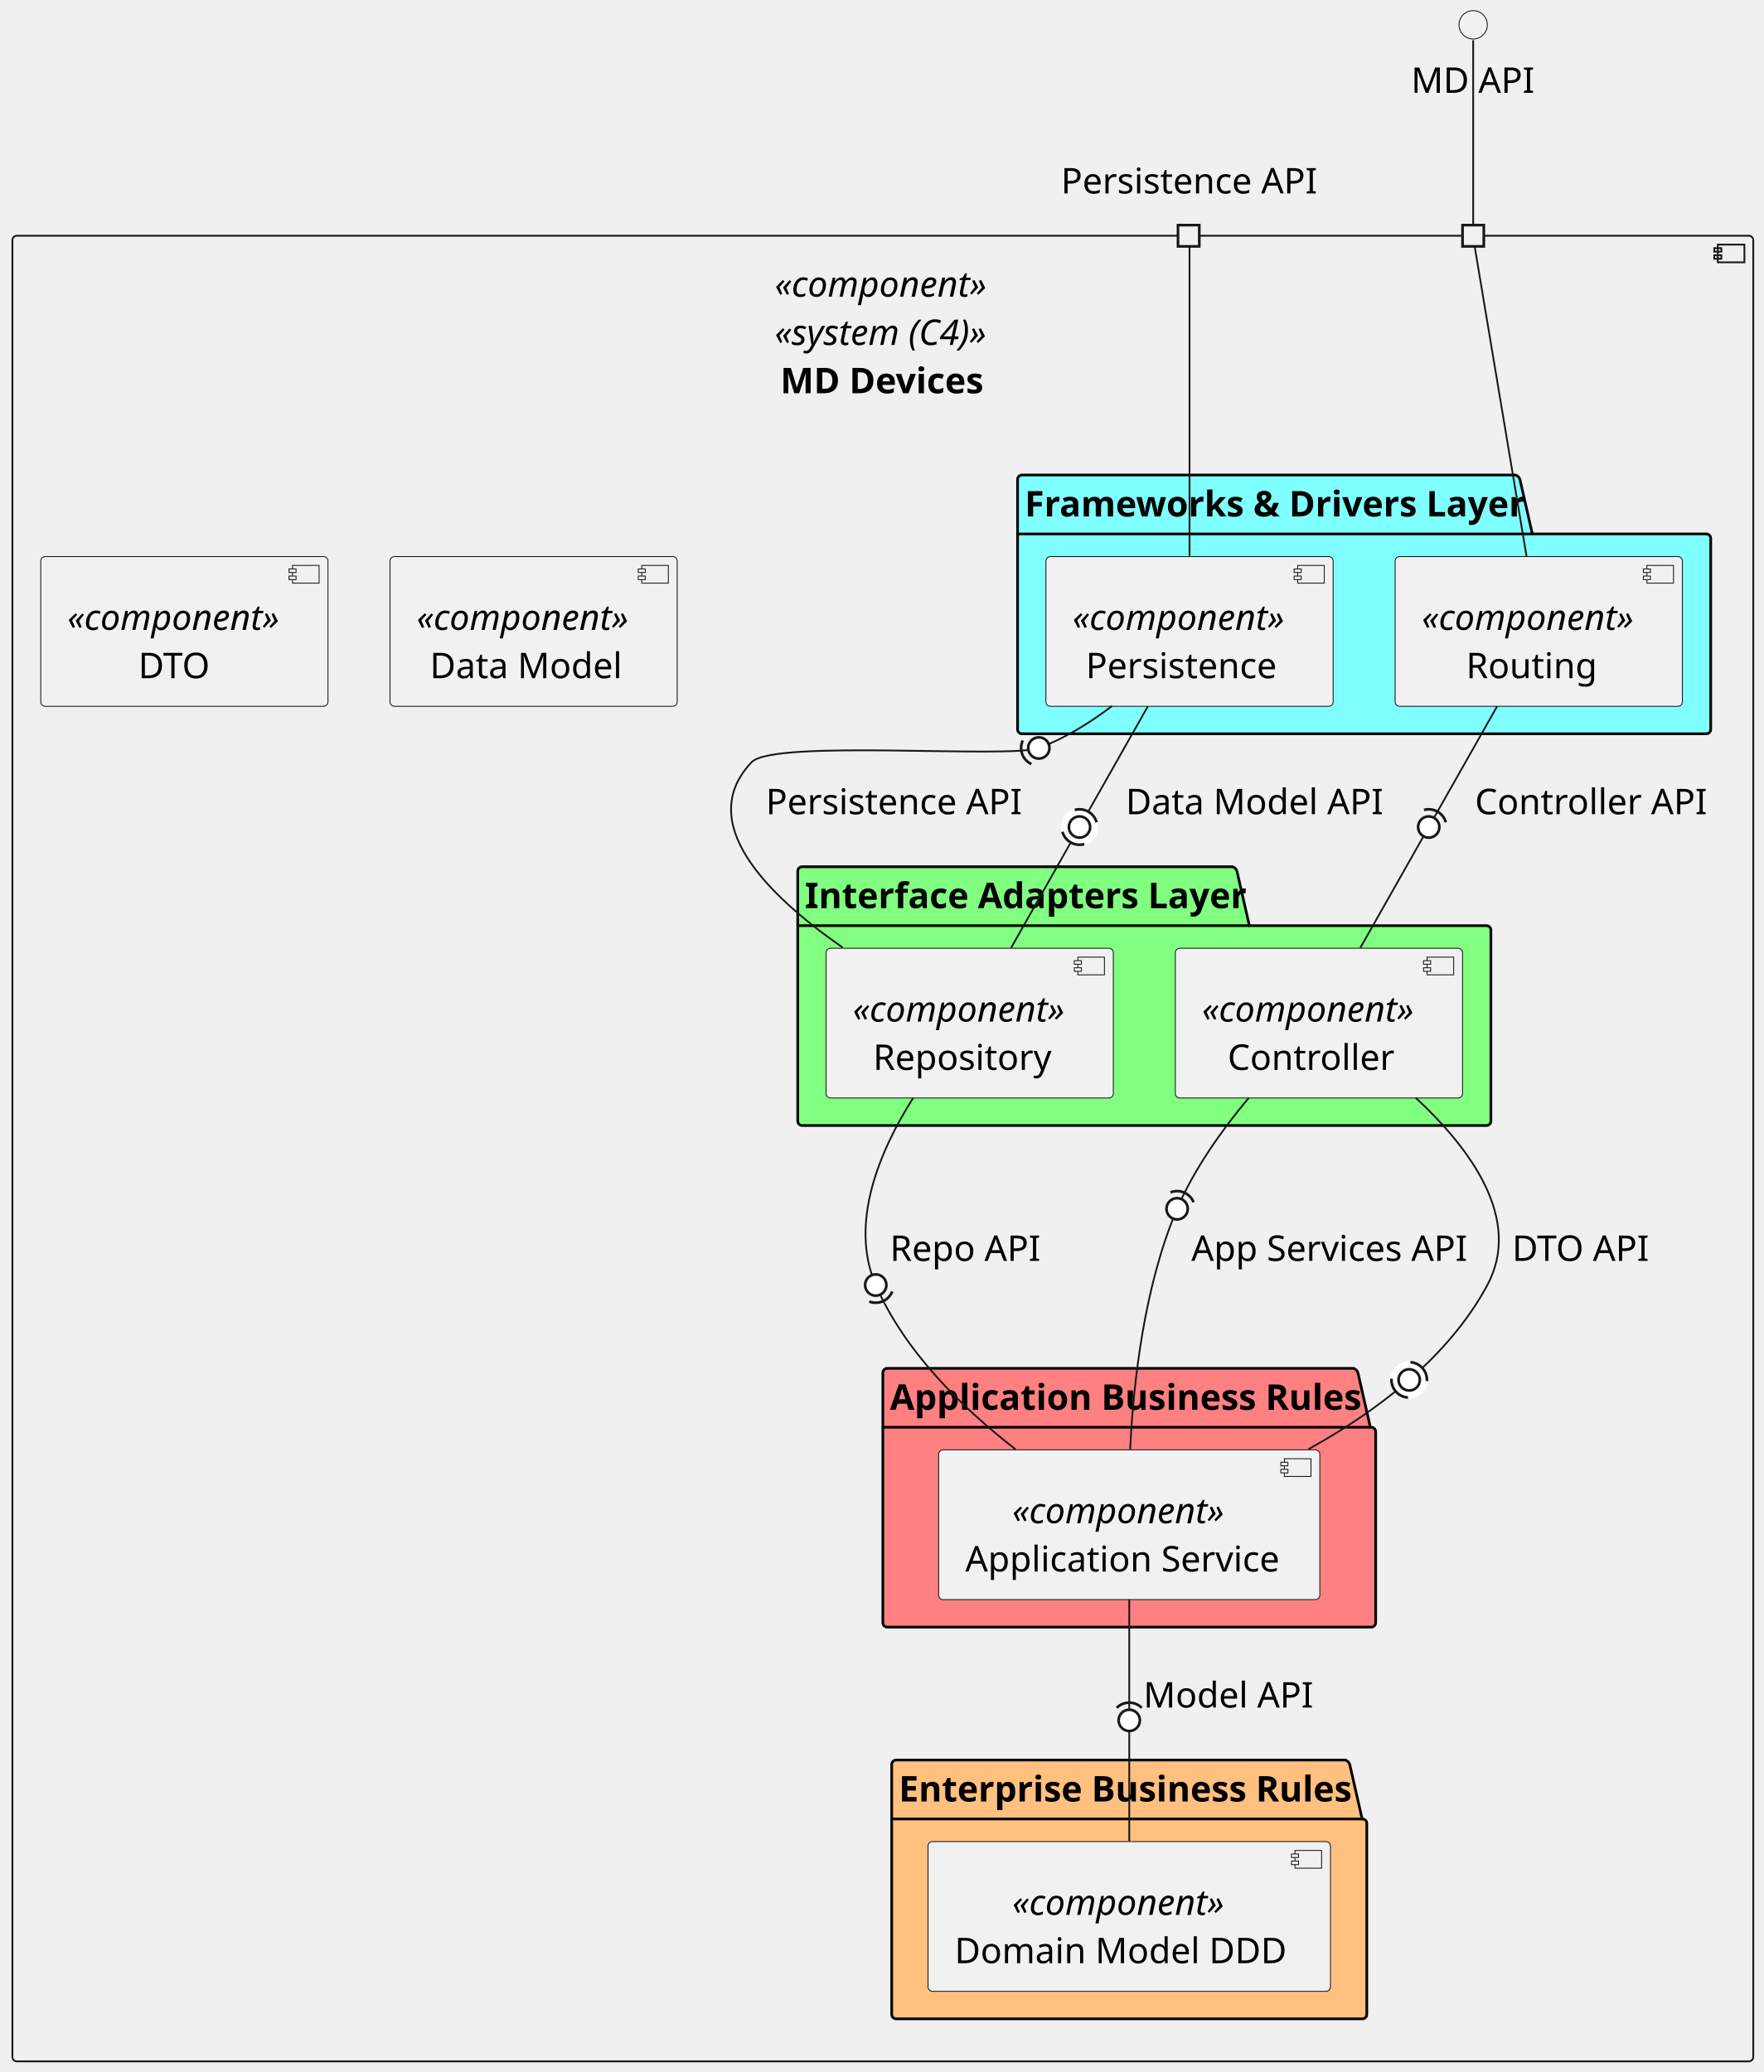
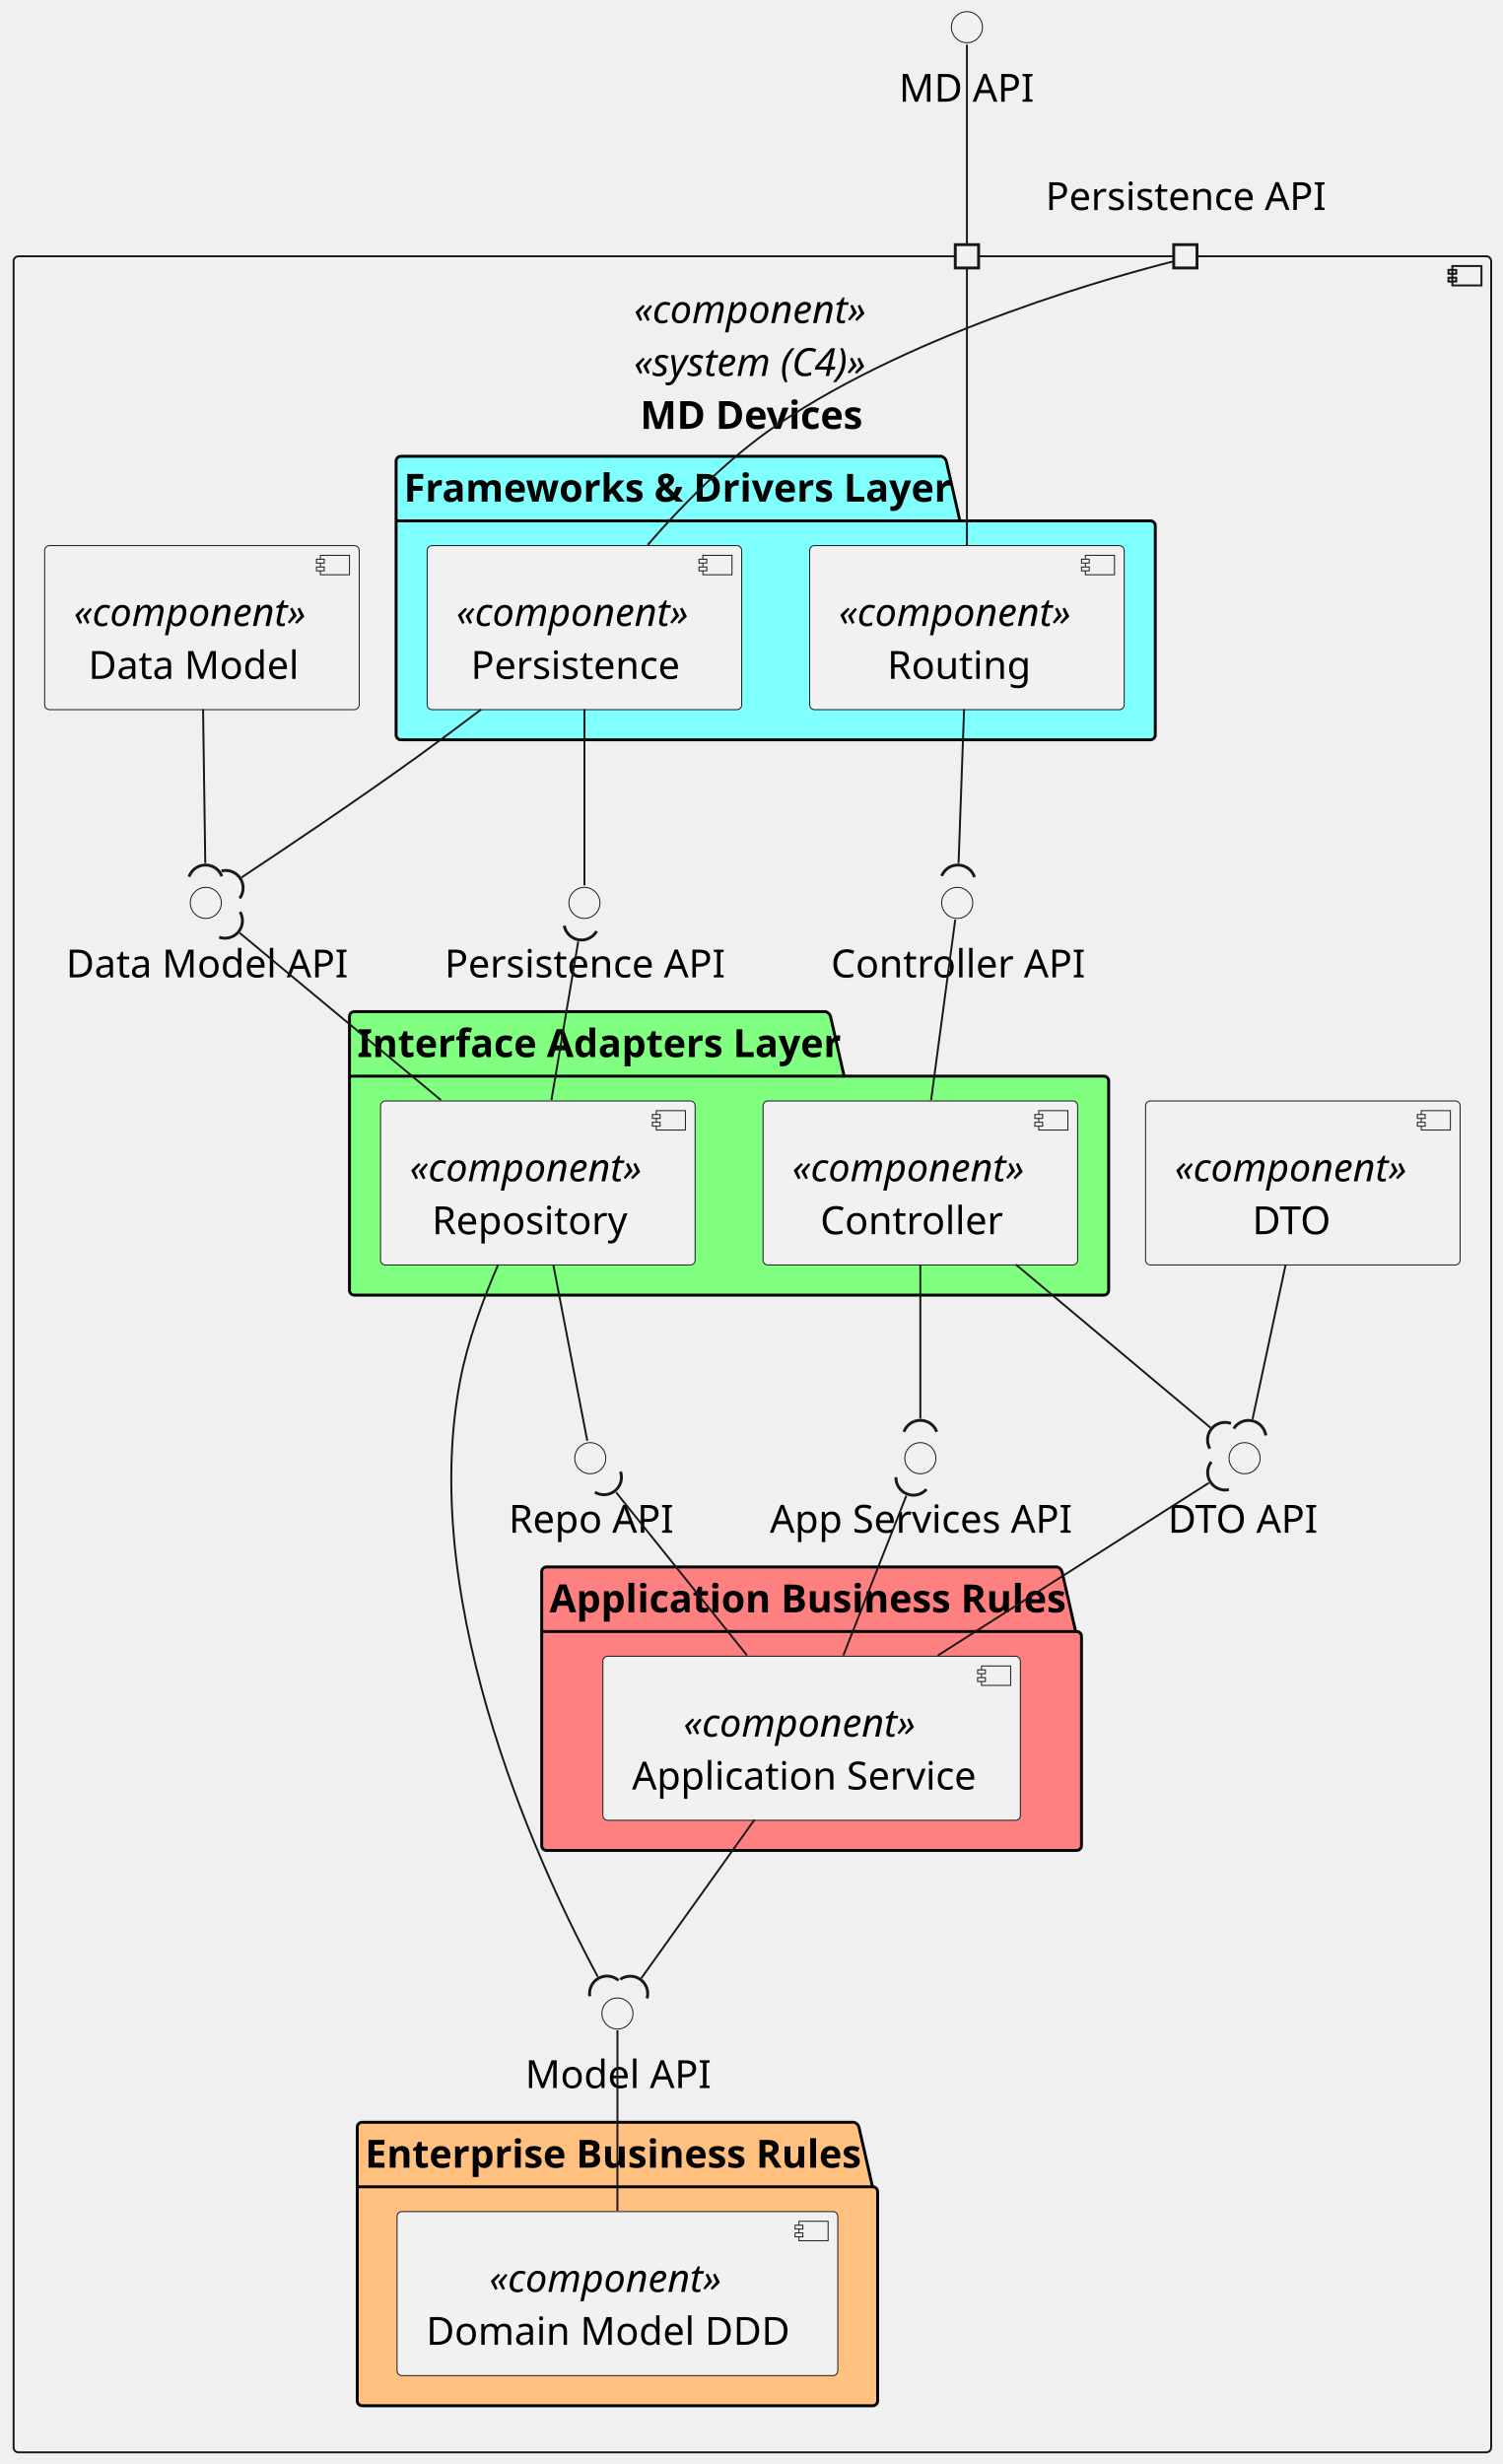
- <svg xmlns="http://www.w3.org/2000/svg" contentStyleType="text/css" height="1169px" preserveAspectRatio="none" style="width:995px;height:1169px;background:#FFFFFF;" version="1.1" viewBox="0 0 995 1169" width="995px" zoomAndPan="magnify">
+ <svg xmlns="http://www.w3.org/2000/svg" contentStyleType="text/css" height="1269px" preserveAspectRatio="none" style="width:774px;height:1269px;background:#FFFFFF;" version="1.1" viewBox="0 0 774 1269" width="774px" zoomAndPan="magnify">
  <defs />
  <g>
    <g id="cluster_MDD">
-       <rect fill="none" height="1030" rx="2.5" ry="2.5" style="stroke:#181818;stroke-width:1.0;" width="982" x="7" y="133" />
-       <rect fill="none" height="10" style="stroke:#181818;stroke-width:1.0;" width="15" x="969" y="138" />
-       <rect fill="none" height="2" style="stroke:#181818;stroke-width:1.0;" width="4" x="967" y="140" />
-       <rect fill="none" height="2" style="stroke:#181818;stroke-width:1.0;" width="4" x="967" y="144" />
-       <text fill="#000000" font-family="sans-serif" font-size="20" font-style="italic" lengthAdjust="spacing" textLength="122" x="437" y="167.38">«component»</text>
-       <text fill="#000000" font-family="sans-serif" font-size="20" font-style="italic" lengthAdjust="spacing" textLength="122" x="437" y="194.62">«system (C4)»</text>
-       <text fill="#000000" font-family="sans-serif" font-size="20" font-weight="bold" lengthAdjust="spacing" textLength="115.625" x="440.188" y="221.86">MD Devices</text>
+       <rect fill="none" height="1131" rx="2.5" ry="2.5" style="stroke:#181818;stroke-width:1.0;" width="761" x="7" y="132" />
+       <rect fill="none" height="10" style="stroke:#181818;stroke-width:1.0;" width="15" x="748" y="137" />
+       <rect fill="none" height="2" style="stroke:#181818;stroke-width:1.0;" width="4" x="746" y="139" />
+       <rect fill="none" height="2" style="stroke:#181818;stroke-width:1.0;" width="4" x="746" y="143" />
+       <text fill="#000000" font-family="sans-serif" font-size="20" font-style="italic" lengthAdjust="spacing" textLength="122" x="326.5" y="166.38">«component»</text>
+       <text fill="#000000" font-family="sans-serif" font-size="20" font-style="italic" lengthAdjust="spacing" textLength="122" x="326.5" y="193.62">«system (C4)»</text>
+       <text fill="#000000" font-family="sans-serif" font-size="20" font-weight="bold" lengthAdjust="spacing" textLength="115.625" x="329.688" y="220.86">MD Devices</text>
    </g>
    <g id="cluster_Frameworks &amp; Drivers Layer">
-       <path d="M576.5,268 L854.875,268 A3.75,3.75 0 0 1 857.375,270.5 L864.375,301.24 L962.5,301.24 A2.5,2.5 0 0 1 965,303.74 L965,411.5 A2.5,2.5 0 0 1 962.5,414 L576.5,414 A2.5,2.5 0 0 1 574,411.5 L574,270.5 A2.5,2.5 0 0 1 576.5,268 " fill="#80FFFF" style="stroke:#000000;stroke-width:1.5;" />
-       <line style="stroke:#000000;stroke-width:1.5;" x1="574" x2="864.375" y1="301.24" y2="301.24" />
-       <text fill="#000000" font-family="sans-serif" font-size="20" font-weight="bold" lengthAdjust="spacing" textLength="277.375" x="578" y="291.38">Frameworks &amp; Drivers Layer</text>
+       <path d="M206.5,235 L484.875,235 A3.75,3.75 0 0 1 487.375,237.5 L494.375,268.24 L592.5,268.24 A2.5,2.5 0 0 1 595,270.74 L595,378.5 A2.5,2.5 0 0 1 592.5,381 L206.5,381 A2.5,2.5 0 0 1 204,378.5 L204,237.5 A2.5,2.5 0 0 1 206.5,235 " fill="#80FFFF" style="stroke:#000000;stroke-width:1.5;" />
+       <line style="stroke:#000000;stroke-width:1.5;" x1="204" x2="494.375" y1="268.24" y2="268.24" />
+       <text fill="#000000" font-family="sans-serif" font-size="20" font-weight="bold" lengthAdjust="spacing" textLength="277.375" x="208" y="258.38">Frameworks &amp; Drivers Layer</text>
    </g>
    <g id="cluster_Interface Adapters Layer">
-       <path d="M452.5,489 L695.25,489 A3.75,3.75 0 0 1 697.75,491.5 L704.75,522.24 L838.5,522.24 A2.5,2.5 0 0 1 841,524.74 L841,632.5 A2.5,2.5 0 0 1 838.5,635 L452.5,635 A2.5,2.5 0 0 1 450,632.5 L450,491.5 A2.5,2.5 0 0 1 452.5,489 " fill="#80FF80" style="stroke:#000000;stroke-width:1.5;" />
-       <line style="stroke:#000000;stroke-width:1.5;" x1="450" x2="704.75" y1="522.24" y2="522.24" />
-       <text fill="#000000" font-family="sans-serif" font-size="20" font-weight="bold" lengthAdjust="spacing" textLength="241.75" x="454" y="512.38">Interface Adapters Layer</text>
+       <path d="M182.5,521 L425.25,521 A3.75,3.75 0 0 1 427.75,523.5 L434.75,554.24 L568.5,554.24 A2.5,2.5 0 0 1 571,556.74 L571,664.5 A2.5,2.5 0 0 1 568.5,667 L182.5,667 A2.5,2.5 0 0 1 180,664.5 L180,523.5 A2.5,2.5 0 0 1 182.5,521 " fill="#80FF80" style="stroke:#000000;stroke-width:1.5;" />
+       <line style="stroke:#000000;stroke-width:1.5;" x1="180" x2="434.75" y1="554.24" y2="554.24" />
+       <text fill="#000000" font-family="sans-serif" font-size="20" font-weight="bold" lengthAdjust="spacing" textLength="241.75" x="184" y="544.38">Interface Adapters Layer</text>
    </g>
    <g id="cluster_Application Business Rules">
-       <path d="M500.5,772 L763.5,772 A3.75,3.75 0 0 1 766,774.5 L773,805.24 L773.5,805.24 A2.5,2.5 0 0 1 776,807.74 L776,915.5 A2.5,2.5 0 0 1 773.5,918 L500.5,918 A2.5,2.5 0 0 1 498,915.5 L498,774.5 A2.5,2.5 0 0 1 500.5,772 " fill="#FF8080" style="stroke:#000000;stroke-width:1.5;" />
-       <line style="stroke:#000000;stroke-width:1.5;" x1="498" x2="773" y1="805.24" y2="805.24" />
-       <text fill="#000000" font-family="sans-serif" font-size="20" font-weight="bold" lengthAdjust="spacing" textLength="262" x="502" y="795.38">Application Business Rules</text>
+       <path d="M281.5,807 L544.5,807 A3.75,3.75 0 0 1 547,809.5 L554,840.24 L554.5,840.24 A2.5,2.5 0 0 1 557,842.74 L557,950.5 A2.5,2.5 0 0 1 554.5,953 L281.5,953 A2.5,2.5 0 0 1 279,950.5 L279,809.5 A2.5,2.5 0 0 1 281.5,807 " fill="#FF8080" style="stroke:#000000;stroke-width:1.5;" />
+       <line style="stroke:#000000;stroke-width:1.5;" x1="279" x2="554" y1="840.24" y2="840.24" />
+       <text fill="#000000" font-family="sans-serif" font-size="20" font-weight="bold" lengthAdjust="spacing" textLength="262" x="283" y="830.38">Application Business Rules</text>
    </g>
    <g id="cluster_Enterprise Business Rules">
-       <path d="M505.5,993 L758.875,993 A3.75,3.75 0 0 1 761.375,995.5 L768.375,1026.24 L768.5,1026.24 A2.5,2.5 0 0 1 771,1028.74 L771,1136.5 A2.5,2.5 0 0 1 768.5,1139 L505.5,1139 A2.5,2.5 0 0 1 503,1136.5 L503,995.5 A2.5,2.5 0 0 1 505.5,993 " fill="#FFC080" style="stroke:#000000;stroke-width:1.5;" />
-       <line style="stroke:#000000;stroke-width:1.5;" x1="503" x2="768.375" y1="1026.24" y2="1026.24" />
-       <text fill="#000000" font-family="sans-serif" font-size="20" font-weight="bold" lengthAdjust="spacing" textLength="252.375" x="507" y="1016.38">Enterprise Business Rules</text>
-     </g>
-     <text fill="#000000" font-family="sans-serif" font-size="20" lengthAdjust="spacing" textLength="5" x="828.5" y="109.14"> </text>
-     <rect fill="#F1F1F1" height="12" style="stroke:#181818;stroke-width:1.5;" width="12" x="825" y="127" />
-     <text fill="#000000" font-family="sans-serif" font-size="20" lengthAdjust="spacing" textLength="144" x="598.5" y="109.14">Persistence API</text>
-     <rect fill="#F1F1F1" height="12" style="stroke:#181818;stroke-width:1.5;" width="12" x="664.5" y="127" />
+       <path d="M186.5,1093 L439.875,1093 A3.75,3.75 0 0 1 442.375,1095.5 L449.375,1126.24 L449.5,1126.24 A2.5,2.5 0 0 1 452,1128.74 L452,1236.5 A2.5,2.5 0 0 1 449.5,1239 L186.5,1239 A2.5,2.5 0 0 1 184,1236.5 L184,1095.5 A2.5,2.5 0 0 1 186.5,1093 " fill="#FFC080" style="stroke:#000000;stroke-width:1.5;" />
+       <line style="stroke:#000000;stroke-width:1.5;" x1="184" x2="449.375" y1="1126.24" y2="1126.24" />
+       <text fill="#000000" font-family="sans-serif" font-size="20" font-weight="bold" lengthAdjust="spacing" textLength="252.375" x="188" y="1116.38">Enterprise Business Rules</text>
+     </g>
+     <text fill="#000000" font-family="sans-serif" font-size="20" lengthAdjust="spacing" textLength="5" x="495.5" y="108.14"> </text>
+     <rect fill="#F1F1F1" height="12" style="stroke:#181818;stroke-width:1.5;" width="12" x="492" y="126" />
+     <text fill="#000000" font-family="sans-serif" font-size="20" lengthAdjust="spacing" textLength="144" x="538.5" y="108.14">Persistence API</text>
+     <rect fill="#F1F1F1" height="12" style="stroke:#181818;stroke-width:1.5;" width="12" x="604.5" y="126" />
+     <g id="elem_CTRL_API">
+       <ellipse cx="493" cy="465" fill="#F1F1F1" rx="8" ry="8" style="stroke:#181818;stroke-width:0.5;" />
+       <text fill="#000000" font-family="sans-serif" font-size="20" lengthAdjust="spacing" textLength="130" x="428" y="503.38">Controller API</text>
+     </g>
+     <g id="elem_DATA_API">
+       <ellipse cx="106" cy="465" fill="#F1F1F1" rx="8" ry="8" style="stroke:#181818;stroke-width:0.5;" />
+       <text fill="#000000" font-family="sans-serif" font-size="20" lengthAdjust="spacing" textLength="144" x="34" y="503.38">Data Model API</text>
+     </g>
+     <g id="elem_SRV_API">
+       <ellipse cx="474" cy="751" fill="#F1F1F1" rx="8" ry="8" style="stroke:#181818;stroke-width:0.5;" />
+       <text fill="#000000" font-family="sans-serif" font-size="20" lengthAdjust="spacing" textLength="155" x="396.5" y="789.38">App Services API</text>
+     </g>
+     <g id="elem_DTO_API">
+       <ellipse cx="641" cy="751" fill="#F1F1F1" rx="8" ry="8" style="stroke:#181818;stroke-width:0.5;" />
+       <text fill="#000000" font-family="sans-serif" font-size="20" lengthAdjust="spacing" textLength="79" x="601.5" y="789.38">DTO API</text>
+     </g>
+     <g id="elem_REPO_API">
+       <ellipse cx="304" cy="751" fill="#F1F1F1" rx="8" ry="8" style="stroke:#181818;stroke-width:0.5;" />
+       <text fill="#000000" font-family="sans-serif" font-size="20" lengthAdjust="spacing" textLength="84" x="262" y="789.38">Repo API</text>
+     </g>
+     <g id="elem_MODEL_API">
+       <ellipse cx="318" cy="1037" fill="#F1F1F1" rx="8" ry="8" style="stroke:#181818;stroke-width:0.5;" />
+       <text fill="#000000" font-family="sans-serif" font-size="20" lengthAdjust="spacing" textLength="95" x="270.5" y="1075.38">Model API</text>
+     </g>
+     <g id="elem_PERSISTENCE_API">
+       <ellipse cx="301" cy="465" fill="#F1F1F1" rx="8" ry="8" style="stroke:#181818;stroke-width:0.5;" />
+       <text fill="#000000" font-family="sans-serif" font-size="20" lengthAdjust="spacing" textLength="144" x="229" y="503.38">Persistence API</text>
+     </g>
    <g id="elem_ROUTE">
-       <rect fill="#F1F1F1" height="84.48" rx="2.5" ry="2.5" style="stroke:#181818;stroke-width:0.5;" width="162" x="787" y="314" />
-       <rect fill="#F1F1F1" height="10" style="stroke:#181818;stroke-width:0.5;" width="15" x="929" y="319" />
-       <rect fill="#F1F1F1" height="2" style="stroke:#181818;stroke-width:0.5;" width="4" x="927" y="321" />
-       <rect fill="#F1F1F1" height="2" style="stroke:#181818;stroke-width:0.5;" width="4" x="927" y="325" />
-       <text fill="#000000" font-family="sans-serif" font-size="20" font-style="italic" lengthAdjust="spacing" textLength="122" x="802" y="355.38">«component»</text>
-       <text fill="#000000" font-family="sans-serif" font-size="20" lengthAdjust="spacing" textLength="72" x="827" y="382.62">Routing</text>
+       <rect fill="#F1F1F1" height="84.48" rx="2.5" ry="2.5" style="stroke:#181818;stroke-width:0.5;" width="162" x="417" y="281" />
+       <rect fill="#F1F1F1" height="10" style="stroke:#181818;stroke-width:0.5;" width="15" x="559" y="286" />
+       <rect fill="#F1F1F1" height="2" style="stroke:#181818;stroke-width:0.5;" width="4" x="557" y="288" />
+       <rect fill="#F1F1F1" height="2" style="stroke:#181818;stroke-width:0.5;" width="4" x="557" y="292" />
+       <text fill="#000000" font-family="sans-serif" font-size="20" font-style="italic" lengthAdjust="spacing" textLength="122" x="432" y="322.38">«component»</text>
+       <text fill="#000000" font-family="sans-serif" font-size="20" lengthAdjust="spacing" textLength="72" x="457" y="349.62">Routing</text>
    </g>
    <g id="elem_PERSISTENCE">
-       <rect fill="#F1F1F1" height="84.48" rx="2.5" ry="2.5" style="stroke:#181818;stroke-width:0.5;" width="162" x="590" y="314" />
-       <rect fill="#F1F1F1" height="10" style="stroke:#181818;stroke-width:0.5;" width="15" x="732" y="319" />
-       <rect fill="#F1F1F1" height="2" style="stroke:#181818;stroke-width:0.5;" width="4" x="730" y="321" />
-       <rect fill="#F1F1F1" height="2" style="stroke:#181818;stroke-width:0.5;" width="4" x="730" y="325" />
-       <text fill="#000000" font-family="sans-serif" font-size="20" font-style="italic" lengthAdjust="spacing" textLength="122" x="605" y="355.38">«component»</text>
-       <text fill="#000000" font-family="sans-serif" font-size="20" lengthAdjust="spacing" textLength="107" x="612.5" y="382.62">Persistence</text>
+       <rect fill="#F1F1F1" height="84.48" rx="2.5" ry="2.5" style="stroke:#181818;stroke-width:0.5;" width="162" x="220" y="281" />
+       <rect fill="#F1F1F1" height="10" style="stroke:#181818;stroke-width:0.5;" width="15" x="362" y="286" />
+       <rect fill="#F1F1F1" height="2" style="stroke:#181818;stroke-width:0.5;" width="4" x="360" y="288" />
+       <rect fill="#F1F1F1" height="2" style="stroke:#181818;stroke-width:0.5;" width="4" x="360" y="292" />
+       <text fill="#000000" font-family="sans-serif" font-size="20" font-style="italic" lengthAdjust="spacing" textLength="122" x="235" y="322.38">«component»</text>
+       <text fill="#000000" font-family="sans-serif" font-size="20" lengthAdjust="spacing" textLength="107" x="242.5" y="349.62">Persistence</text>
    </g>
    <g id="elem_DATA">
-       <rect fill="#F1F1F1" height="84.48" rx="2.5" ry="2.5" style="stroke:#181818;stroke-width:0.5;" width="162" x="220" y="314" />
-       <rect fill="#F1F1F1" height="10" style="stroke:#181818;stroke-width:0.5;" width="15" x="362" y="319" />
-       <rect fill="#F1F1F1" height="2" style="stroke:#181818;stroke-width:0.5;" width="4" x="360" y="321" />
-       <rect fill="#F1F1F1" height="2" style="stroke:#181818;stroke-width:0.5;" width="4" x="360" y="325" />
-       <text fill="#000000" font-family="sans-serif" font-size="20" font-style="italic" lengthAdjust="spacing" textLength="122" x="235" y="355.38">«component»</text>
-       <text fill="#000000" font-family="sans-serif" font-size="20" lengthAdjust="spacing" textLength="107" x="242.5" y="382.62">Data Model</text>
+       <rect fill="#F1F1F1" height="84.48" rx="2.5" ry="2.5" style="stroke:#181818;stroke-width:0.5;" width="162" x="23" y="281" />
+       <rect fill="#F1F1F1" height="10" style="stroke:#181818;stroke-width:0.5;" width="15" x="165" y="286" />
+       <rect fill="#F1F1F1" height="2" style="stroke:#181818;stroke-width:0.5;" width="4" x="163" y="288" />
+       <rect fill="#F1F1F1" height="2" style="stroke:#181818;stroke-width:0.5;" width="4" x="163" y="292" />
+       <text fill="#000000" font-family="sans-serif" font-size="20" font-style="italic" lengthAdjust="spacing" textLength="122" x="38" y="322.38">«component»</text>
+       <text fill="#000000" font-family="sans-serif" font-size="20" lengthAdjust="spacing" textLength="107" x="45.5" y="349.62">Data Model</text>
    </g>
    <g id="elem_DTO">
-       <rect fill="#F1F1F1" height="84.48" rx="2.5" ry="2.5" style="stroke:#181818;stroke-width:0.5;" width="162" x="23" y="314" />
-       <rect fill="#F1F1F1" height="10" style="stroke:#181818;stroke-width:0.5;" width="15" x="165" y="319" />
-       <rect fill="#F1F1F1" height="2" style="stroke:#181818;stroke-width:0.5;" width="4" x="163" y="321" />
-       <rect fill="#F1F1F1" height="2" style="stroke:#181818;stroke-width:0.5;" width="4" x="163" y="325" />
-       <text fill="#000000" font-family="sans-serif" font-size="20" font-style="italic" lengthAdjust="spacing" textLength="122" x="38" y="355.38">«component»</text>
-       <text fill="#000000" font-family="sans-serif" font-size="20" lengthAdjust="spacing" textLength="42" x="78" y="382.62">DTO</text>
+       <rect fill="#F1F1F1" height="84.48" rx="2.5" ry="2.5" style="stroke:#181818;stroke-width:0.5;" width="162" x="590" y="567" />
+       <rect fill="#F1F1F1" height="10" style="stroke:#181818;stroke-width:0.5;" width="15" x="732" y="572" />
+       <rect fill="#F1F1F1" height="2" style="stroke:#181818;stroke-width:0.5;" width="4" x="730" y="574" />
+       <rect fill="#F1F1F1" height="2" style="stroke:#181818;stroke-width:0.5;" width="4" x="730" y="578" />
+       <text fill="#000000" font-family="sans-serif" font-size="20" font-style="italic" lengthAdjust="spacing" textLength="122" x="605" y="608.38">«component»</text>
+       <text fill="#000000" font-family="sans-serif" font-size="20" lengthAdjust="spacing" textLength="42" x="645" y="635.62">DTO</text>
    </g>
    <g id="elem_CTRL">
-       <rect fill="#F1F1F1" height="84.48" rx="2.5" ry="2.5" style="stroke:#181818;stroke-width:0.5;" width="162" x="663" y="535" />
-       <rect fill="#F1F1F1" height="10" style="stroke:#181818;stroke-width:0.5;" width="15" x="805" y="540" />
-       <rect fill="#F1F1F1" height="2" style="stroke:#181818;stroke-width:0.5;" width="4" x="803" y="542" />
-       <rect fill="#F1F1F1" height="2" style="stroke:#181818;stroke-width:0.5;" width="4" x="803" y="546" />
-       <text fill="#000000" font-family="sans-serif" font-size="20" font-style="italic" lengthAdjust="spacing" textLength="122" x="678" y="576.38">«component»</text>
-       <text fill="#000000" font-family="sans-serif" font-size="20" lengthAdjust="spacing" textLength="93" x="692.5" y="603.62">Controller</text>
+       <rect fill="#F1F1F1" height="84.48" rx="2.5" ry="2.5" style="stroke:#181818;stroke-width:0.5;" width="162" x="393" y="567" />
+       <rect fill="#F1F1F1" height="10" style="stroke:#181818;stroke-width:0.5;" width="15" x="535" y="572" />
+       <rect fill="#F1F1F1" height="2" style="stroke:#181818;stroke-width:0.5;" width="4" x="533" y="574" />
+       <rect fill="#F1F1F1" height="2" style="stroke:#181818;stroke-width:0.5;" width="4" x="533" y="578" />
+       <text fill="#000000" font-family="sans-serif" font-size="20" font-style="italic" lengthAdjust="spacing" textLength="122" x="408" y="608.38">«component»</text>
+       <text fill="#000000" font-family="sans-serif" font-size="20" lengthAdjust="spacing" textLength="93" x="422.5" y="635.62">Controller</text>
    </g>
    <g id="elem_REPO">
-       <rect fill="#F1F1F1" height="84.48" rx="2.5" ry="2.5" style="stroke:#181818;stroke-width:0.5;" width="162" x="466" y="535" />
-       <rect fill="#F1F1F1" height="10" style="stroke:#181818;stroke-width:0.5;" width="15" x="608" y="540" />
-       <rect fill="#F1F1F1" height="2" style="stroke:#181818;stroke-width:0.5;" width="4" x="606" y="542" />
-       <rect fill="#F1F1F1" height="2" style="stroke:#181818;stroke-width:0.5;" width="4" x="606" y="546" />
-       <text fill="#000000" font-family="sans-serif" font-size="20" font-style="italic" lengthAdjust="spacing" textLength="122" x="481" y="576.38">«component»</text>
-       <text fill="#000000" font-family="sans-serif" font-size="20" lengthAdjust="spacing" textLength="99" x="492.5" y="603.62">Repository</text>
+       <rect fill="#F1F1F1" height="84.48" rx="2.5" ry="2.5" style="stroke:#181818;stroke-width:0.5;" width="162" x="196" y="567" />
+       <rect fill="#F1F1F1" height="10" style="stroke:#181818;stroke-width:0.5;" width="15" x="338" y="572" />
+       <rect fill="#F1F1F1" height="2" style="stroke:#181818;stroke-width:0.5;" width="4" x="336" y="574" />
+       <rect fill="#F1F1F1" height="2" style="stroke:#181818;stroke-width:0.5;" width="4" x="336" y="578" />
+       <text fill="#000000" font-family="sans-serif" font-size="20" font-style="italic" lengthAdjust="spacing" textLength="122" x="211" y="608.38">«component»</text>
+       <text fill="#000000" font-family="sans-serif" font-size="20" lengthAdjust="spacing" textLength="99" x="222.5" y="635.62">Repository</text>
    </g>
    <g id="elem_SRV">
-       <rect fill="#F1F1F1" height="84.48" rx="2.5" ry="2.5" style="stroke:#181818;stroke-width:0.5;" width="215" x="529.5" y="818" />
-       <rect fill="#F1F1F1" height="10" style="stroke:#181818;stroke-width:0.5;" width="15" x="724.5" y="823" />
-       <rect fill="#F1F1F1" height="2" style="stroke:#181818;stroke-width:0.5;" width="4" x="722.5" y="825" />
-       <rect fill="#F1F1F1" height="2" style="stroke:#181818;stroke-width:0.5;" width="4" x="722.5" y="829" />
-       <text fill="#000000" font-family="sans-serif" font-size="20" font-style="italic" lengthAdjust="spacing" textLength="122" x="571" y="859.38">«component»</text>
-       <text fill="#000000" font-family="sans-serif" font-size="20" lengthAdjust="spacing" textLength="175" x="544.5" y="886.62">Application Service</text>
+       <rect fill="#F1F1F1" height="84.48" rx="2.5" ry="2.5" style="stroke:#181818;stroke-width:0.5;" width="215" x="310.5" y="853" />
+       <rect fill="#F1F1F1" height="10" style="stroke:#181818;stroke-width:0.5;" width="15" x="505.5" y="858" />
+       <rect fill="#F1F1F1" height="2" style="stroke:#181818;stroke-width:0.5;" width="4" x="503.5" y="860" />
+       <rect fill="#F1F1F1" height="2" style="stroke:#181818;stroke-width:0.5;" width="4" x="503.5" y="864" />
+       <text fill="#000000" font-family="sans-serif" font-size="20" font-style="italic" lengthAdjust="spacing" textLength="122" x="352" y="894.38">«component»</text>
+       <text fill="#000000" font-family="sans-serif" font-size="20" lengthAdjust="spacing" textLength="175" x="325.5" y="921.62">Application Service</text>
    </g>
    <g id="elem_MODEL">
-       <rect fill="#F1F1F1" height="84.48" rx="2.5" ry="2.5" style="stroke:#181818;stroke-width:0.5;" width="227" x="523.5" y="1039" />
-       <rect fill="#F1F1F1" height="10" style="stroke:#181818;stroke-width:0.5;" width="15" x="730.5" y="1044" />
-       <rect fill="#F1F1F1" height="2" style="stroke:#181818;stroke-width:0.5;" width="4" x="728.5" y="1046" />
-       <rect fill="#F1F1F1" height="2" style="stroke:#181818;stroke-width:0.5;" width="4" x="728.5" y="1050" />
-       <text fill="#000000" font-family="sans-serif" font-size="20" font-style="italic" lengthAdjust="spacing" textLength="122" x="571" y="1080.38">«component»</text>
-       <text fill="#000000" font-family="sans-serif" font-size="20" lengthAdjust="spacing" textLength="187" x="538.5" y="1107.62">Domain Model DDD</text>
+       <rect fill="#F1F1F1" height="84.48" rx="2.5" ry="2.5" style="stroke:#181818;stroke-width:0.5;" width="227" x="204.5" y="1139" />
+       <rect fill="#F1F1F1" height="10" style="stroke:#181818;stroke-width:0.5;" width="15" x="411.5" y="1144" />
+       <rect fill="#F1F1F1" height="2" style="stroke:#181818;stroke-width:0.5;" width="4" x="409.5" y="1146" />
+       <rect fill="#F1F1F1" height="2" style="stroke:#181818;stroke-width:0.5;" width="4" x="409.5" y="1150" />
+       <text fill="#000000" font-family="sans-serif" font-size="20" font-style="italic" lengthAdjust="spacing" textLength="122" x="252" y="1180.38">«component»</text>
+       <text fill="#000000" font-family="sans-serif" font-size="20" lengthAdjust="spacing" textLength="187" x="219.5" y="1207.62">Domain Model DDD</text>
    </g>
    <g id="elem_API">
-       <ellipse cx="831" cy="14" fill="#F1F1F1" rx="8" ry="8" style="stroke:#181818;stroke-width:0.5;" />
-       <text fill="#000000" font-family="sans-serif" font-size="20" lengthAdjust="spacing" textLength="70" x="796" y="52.38">MD API</text>
+       <ellipse cx="498" cy="14" fill="#F1F1F1" rx="8" ry="8" style="stroke:#181818;stroke-width:0.5;" />
+       <text fill="#000000" font-family="sans-serif" font-size="20" lengthAdjust="spacing" textLength="70" x="463" y="52.38">MD API</text>
    </g>
    <g id="link_API_P1">
-       <path d="M831,22.68 C831,44.84 831,108.53 831,126.95 " fill="none" id="API-P1" style="stroke:#181818;stroke-width:1.0;" />
+       <path d="M498,22.97 C498,45.09 498,106.79 498,125.53 " fill="none" id="API-P1" style="stroke:#181818;stroke-width:1.0;" />
    </g>
    <g id="link_ROUTE_P1">
-       <path d="M861.09,313.76 C851.77,258.09 835.88,163.13 831.91,139.46 " fill="none" id="ROUTE-P1" style="stroke:#181818;stroke-width:1.0;" />
+       <path d="M498,280.74 C498,233.22 498,159.03 498,138.45 " fill="none" id="ROUTE-P1" style="stroke:#181818;stroke-width:1.0;" />
    </g>
    <g id="link_PERSISTENCE_P2">
-       <path d="M671,313.6 C671,257.22 671,160.74 671,138.62 " fill="none" id="PERSISTENCE-P2" style="stroke:#181818;stroke-width:1.0;" />
-     </g>
-     <g id="link_ROUTE_CTRL">
-       <path d="M844.53,398.45 C822.41,437.51 789.46,495.71 767.37,534.72 " fill="none" id="ROUTE-CTRL" style="stroke:#181818;stroke-width:1.0;" />
-       <text fill="#000000" font-family="sans-serif" font-size="20" lengthAdjust="spacing" textLength="130" x="832" y="459.38">Controller API</text>
-       <path d="M815.576,463.935 A10,10 0 0 0 803.269 456.967" fill="none" style="stroke:#181818;stroke-width:1.5;" />
-       <ellipse cx="805.939" cy="466.604" fill="#FFFFFF" rx="6" ry="6" style="stroke:#181818;stroke-width:1.5;" />
-     </g>
-     <g id="link_PERSISTENCE_REPO">
-       <path d="M627.29,398.33 C614.84,407.79 600.65,416.63 586,422 C569.08,428.2 436.43,416.95 424,430 C391.78,463.85 432.37,504.7 475.33,534.58 " fill="none" id="PERSISTENCE-REPO" style="stroke:#181818;stroke-width:1.0;" />
-       <text fill="#000000" font-family="sans-serif" font-size="20" lengthAdjust="spacing" textLength="144" x="432" y="459.38">Persistence API</text>
-       <path d="M576.927,417.795 A10,10 0 0 0 581.794 431.073" fill="none" style="stroke:#181818;stroke-width:1.5;" />
-       <ellipse cx="586" cy="422" fill="#FFFFFF" rx="6" ry="6" style="stroke:#181818;stroke-width:1.5;" />
-     </g>
-     <g id="link_PERSISTENCE_REPO">
-       <path d="M647.53,398.45 C625.41,437.51 592.46,495.71 570.37,534.72 " fill="none" id="PERSISTENCE-REPO-1" style="stroke:#181818;stroke-width:1.0;" />
-       <text fill="#000000" font-family="sans-serif" font-size="20" lengthAdjust="spacing" textLength="144" x="635" y="459.38">Data Model API</text>
-       <ellipse cx="608.939" cy="466.604" fill="#FFFFFF" rx="10" ry="10" style="stroke:#FFFFFF;stroke-width:1.0;" />
-       <path d="M599.302,469.273 A10,10 0 0 0 611.608 476.241" fill="none" style="stroke:#181818;stroke-width:1.5;" />
-       <path d="M618.576,463.935 A10,10 0 0 0 606.269 456.967" fill="none" style="stroke:#181818;stroke-width:1.5;" />
-       <ellipse cx="608.939" cy="466.604" fill="#FFFFFF" rx="6" ry="6" style="stroke:#181818;stroke-width:1.5;" />
-     </g>
-     <g id="link_CTRL_SRV">
-       <path d="M704.39,619.4 C689.41,637.33 673.66,659.37 664,682 C645.26,725.88 639.29,780.78 637.51,817.7 " fill="none" id="CTRL-SRV" style="stroke:#181818;stroke-width:1.0;" />
-       <text fill="#000000" font-family="sans-serif" font-size="20" lengthAdjust="spacing" textLength="155" x="672" y="711.38">App Services API</text>
-       <path d="M673.279,678.273 A10,10 0 0 0 660.273 672.721" fill="none" style="stroke:#181818;stroke-width:1.5;" />
-       <ellipse cx="664" cy="682" fill="#FFFFFF" rx="6" ry="6" style="stroke:#181818;stroke-width:1.5;" />
-     </g>
-     <g id="link_CTRL_SRV">
-       <path d="M798.58,619.35 C829.67,648.22 858.83,688.05 839,725 C817.16,765.7 776.92,796.13 738.07,817.62 " fill="none" id="CTRL-SRV-1" style="stroke:#181818;stroke-width:1.0;" />
-       <text fill="#000000" font-family="sans-serif" font-size="20" lengthAdjust="spacing" textLength="79" x="853" y="711.38">DTO API</text>
-       <ellipse cx="794.914" cy="778.514" fill="#FFFFFF" rx="10" ry="10" style="stroke:#FFFFFF;stroke-width:1.0;" />
-       <path d="M784.937,777.83 A10,10 0 0 0 794.23 788.49" fill="none" style="stroke:#181818;stroke-width:1.5;" />
-       <path d="M804.89,779.198 A10,10 0 0 0 795.598 768.537" fill="none" style="stroke:#181818;stroke-width:1.5;" />
-       <ellipse cx="794.914" cy="778.514" fill="#FFFFFF" rx="6" ry="6" style="stroke:#181818;stroke-width:1.5;" />
-     </g>
-     <g id="link_REPO_SRV">
-       <path d="M515.11,619.41 C496.29,649.16 478.84,690.03 494,725 C510.3,762.62 542.94,794.51 572.92,817.73 " fill="none" id="REPO-SRV" style="stroke:#181818;stroke-width:1.0;" />
-       <text fill="#000000" font-family="sans-serif" font-size="20" lengthAdjust="spacing" textLength="84" x="502" y="711.38">Repo API</text>
-       <path d="M490.325,734.3 A10,10 0 0 0 503.3 728.675" fill="none" style="stroke:#181818;stroke-width:1.5;" />
-       <ellipse cx="494" cy="725" fill="#FFFFFF" rx="6" ry="6" style="stroke:#181818;stroke-width:1.5;" />
-     </g>
-     <g id="link_SRV_MODEL">
-       <path d="M637,902.45 C637,941.51 637,999.71 637,1038.72 " fill="none" id="SRV-MODEL" style="stroke:#181818;stroke-width:1.0;" />
-       <text fill="#000000" font-family="sans-serif" font-size="20" lengthAdjust="spacing" textLength="95" x="645" y="963.38">Model API</text>
-       <path d="M644.071,963.533 A10,10 0 0 0 629.929 963.533" fill="none" style="stroke:#181818;stroke-width:1.5;" />
-       <ellipse cx="637" cy="970.604" fill="#FFFFFF" rx="6" ry="6" style="stroke:#181818;stroke-width:1.5;" />
+       <path d="M333.62,280.59 C351.5,259.98 375.06,235.92 400,219 C472.67,169.7 577.98,141.23 604.67,134.54 " fill="none" id="PERSISTENCE-P2" style="stroke:#181818;stroke-width:1.0;" />
+     </g>
+     <g id="link_ROUTE_CTRL_API">
+       <path d="M496.53,365.25 C495.59,391.45 494.42,424.15 493.69,444.56 " fill="none" id="ROUTE-to-CTRL_API" style="stroke:#181818;stroke-width:1.0;" />
+       <path d="M501.902,451.726 A9,9 0 0 0 484.998 451.122" fill="none" style="stroke:#181818;stroke-width:1.5;" />
+     </g>
+     <g id="link_CTRL_API_CTRL">
+       <path d="M491.98,473.63 C489.67,490.86 483.93,533.79 479.55,566.53 " fill="none" id="CTRL_API-CTRL" style="stroke:#181818;stroke-width:1.0;" />
+     </g>
+     <g id="link_PERSISTENCE_PERSISTENCE_API">
+       <path d="M301,365.25 C301,397.19 301,438.79 301,456.01 " fill="none" id="PERSISTENCE-PERSISTENCE_API" style="stroke:#181818;stroke-width:1.0;" />
+     </g>
+     <g id="link_PERSISTENCE_API_REPO">
+       <path d="M297.8,484.91 C294.3,505.64 288.57,539.54 284.01,566.53 " fill="none" id="PERSISTENCE_API-backto-REPO" style="stroke:#181818;stroke-width:1.0;" />
+       <path d="M290.607,476.751 A9,9 0 0 0 307.284 479.579" fill="none" style="stroke:#181818;stroke-width:1.5;" />
+     </g>
+     <g id="link_PERSISTENCE_DATA_API">
+       <path d="M247.83,365.36 C237.35,373.31 226.39,381.49 216,389 C184.28,411.92 146.41,437.32 124.39,451.9 " fill="none" id="PERSISTENCE-to-DATA_API" style="stroke:#181818;stroke-width:1.0;" />
+       <path d="M123.451,462.658 A9,9 0 0 0 114.125 448.547" fill="none" style="stroke:#181818;stroke-width:1.5;" />
+     </g>
+     <g id="link_DATA_API_REPO">
+       <path d="M123.45,480.49 C147.59,500.54 192.15,537.54 227.07,566.54 " fill="none" id="DATA_API-backto-REPO" style="stroke:#181818;stroke-width:1.0;" />
+       <path d="M112.851,482.675 A9,9 0 0 0 123.648 469.655" fill="none" style="stroke:#181818;stroke-width:1.5;" />
+     </g>
+     <g id="link_DATA_DATA_API">
+       <path d="M104.59,365.25 C104.96,391.45 105.43,424.15 105.72,444.56 " fill="none" id="DATA-to-DATA_API" style="stroke:#181818;stroke-width:1.0;" />
+       <path d="M114.272,451.291 A9,9 0 0 0 97.36 451.533" fill="none" style="stroke:#181818;stroke-width:1.5;" />
+     </g>
+     <g id="link_CTRL_SRV_API">
+       <path d="M474,651.25 C474,677.45 474,710.15 474,730.56 " fill="none" id="CTRL-to-SRV_API" style="stroke:#181818;stroke-width:1.0;" />
+       <path d="M482.457,737.412 A9,9 0 0 0 465.543 737.412" fill="none" style="stroke:#181818;stroke-width:1.5;" />
+     </g>
+     <g id="link_SRV_API_SRV">
+       <path d="M466.78,770.32 C458.62,790.99 445.1,825.29 434.36,852.53 " fill="none" id="SRV_API-backto-SRV" style="stroke:#181818;stroke-width:1.0;" />
+       <path d="M461.433,760.798 A9,9 0 0 0 477.166 767.009" fill="none" style="stroke:#181818;stroke-width:1.5;" />
+     </g>
+     <g id="link_DTO_API_SRV">
+       <path d="M622.62,763.7 C592.39,782.96 530.73,822.21 482.97,852.63 " fill="none" id="DTO_API-backto-SRV" style="stroke:#181818;stroke-width:1.0;" />
+       <path d="M623.839,752.902 A9,9 0 0 0 632.929 767.166" fill="none" style="stroke:#181818;stroke-width:1.5;" />
+     </g>
+     <g id="link_CTRL_DTO_API">
+       <path d="M523.2,651.25 C557.03,679.6 599.94,715.58 623.51,735.34 " fill="none" id="CTRL-to-DTO_API" style="stroke:#181818;stroke-width:1.0;" />
+       <path d="M633.993,733.091 A9,9 0 0 0 623.129 746.055" fill="none" style="stroke:#181818;stroke-width:1.5;" />
+     </g>
+     <g id="link_DTO_DTO_API">
+       <path d="M662.16,651.25 C656.52,677.57 649.47,710.47 645.1,730.85 " fill="none" id="DTO-to-DTO_API" style="stroke:#181818;stroke-width:1.0;" />
+       <path d="M651.943,739.282 A9,9 0 0 0 635.4 735.756" fill="none" style="stroke:#181818;stroke-width:1.5;" />
+     </g>
+     <g id="link_REPO_REPO_API">
+       <path d="M284.95,651.25 C291.11,683.19 299.14,724.79 302.46,742.01 " fill="none" id="REPO-REPO_API" style="stroke:#181818;stroke-width:1.0;" />
+     </g>
+     <g id="link_REPO_API_SRV">
+       <path d="M317.33,768.61 C333.75,789.06 362.22,824.52 384.71,852.53 " fill="none" id="REPO_API-backto-SRV" style="stroke:#181818;stroke-width:1.0;" />
+       <path d="M306.409,768.503 A9,9 0 0 0 319.603 757.919" fill="none" style="stroke:#181818;stroke-width:1.5;" />
+     </g>
+     <g id="link_SRV_MODEL_API">
+       <path d="M388.54,937.25 C369.11,964.45 344.67,998.66 330.26,1018.84 " fill="none" id="SRV-to-MODEL_API" style="stroke:#181818;stroke-width:1.0;" />
+       <path d="M333.264,1029.179 A9,9 0 0 0 319.487 1019.366" fill="none" style="stroke:#181818;stroke-width:1.5;" />
+     </g>
+     <g id="link_REPO_MODEL_API">
+       <path d="M256.6,651.2 C248.82,669.11 240.89,690.62 237,711 C214.4,829.45 281.57,969.26 307.9,1018.1 " fill="none" id="REPO-to-MODEL_API" style="stroke:#181818;stroke-width:1.0;" />
+       <path d="M318.56,1019.931 A9,9 0 0 0 303.748 1028.098" fill="none" style="stroke:#181818;stroke-width:1.5;" />
+     </g>
+     <g id="link_MODEL_API_MODEL">
+       <path d="M318,1045.63 C318,1062.86 318,1105.79 318,1138.53 " fill="none" id="MODEL_API-MODEL" style="stroke:#181818;stroke-width:1.0;" />
    </g>
  </g>
</svg>
